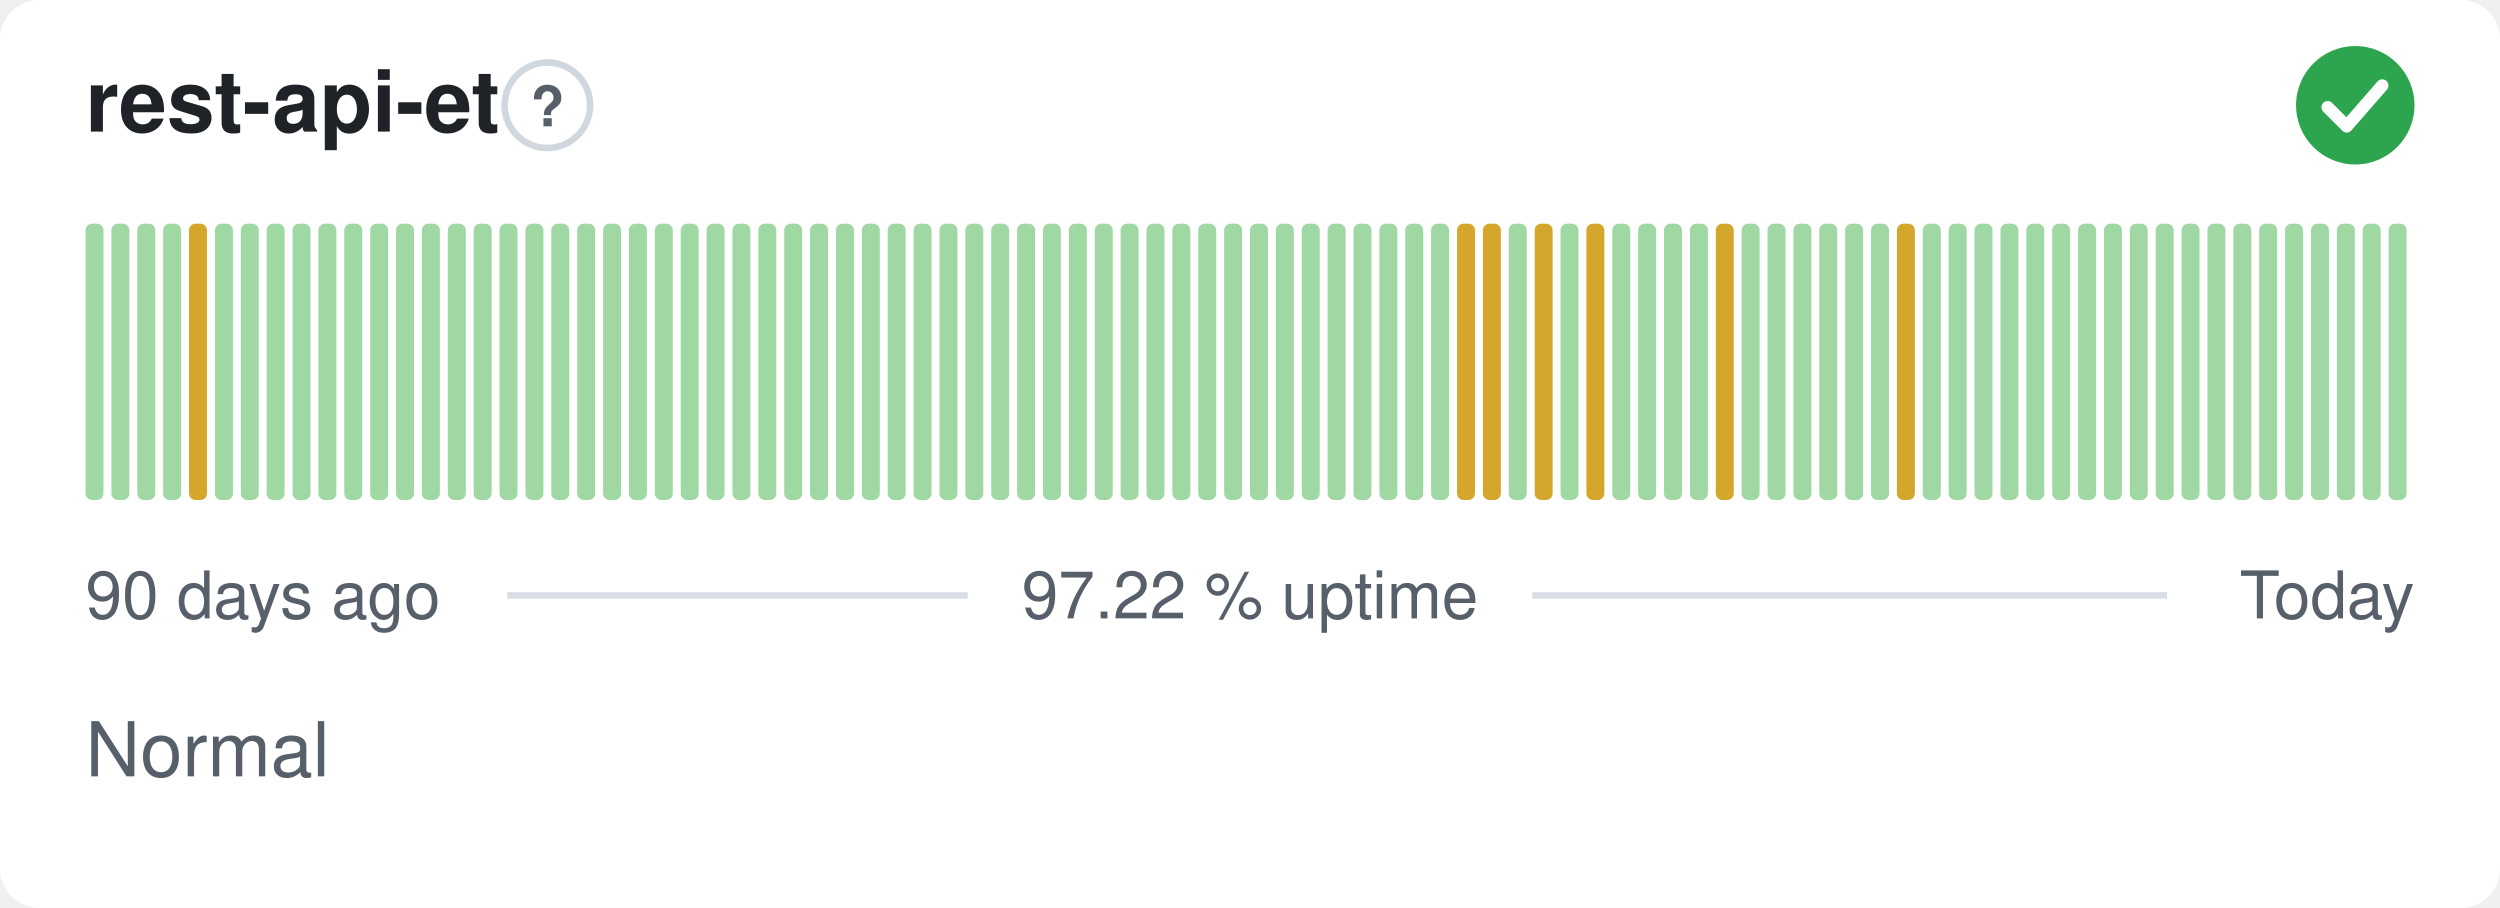
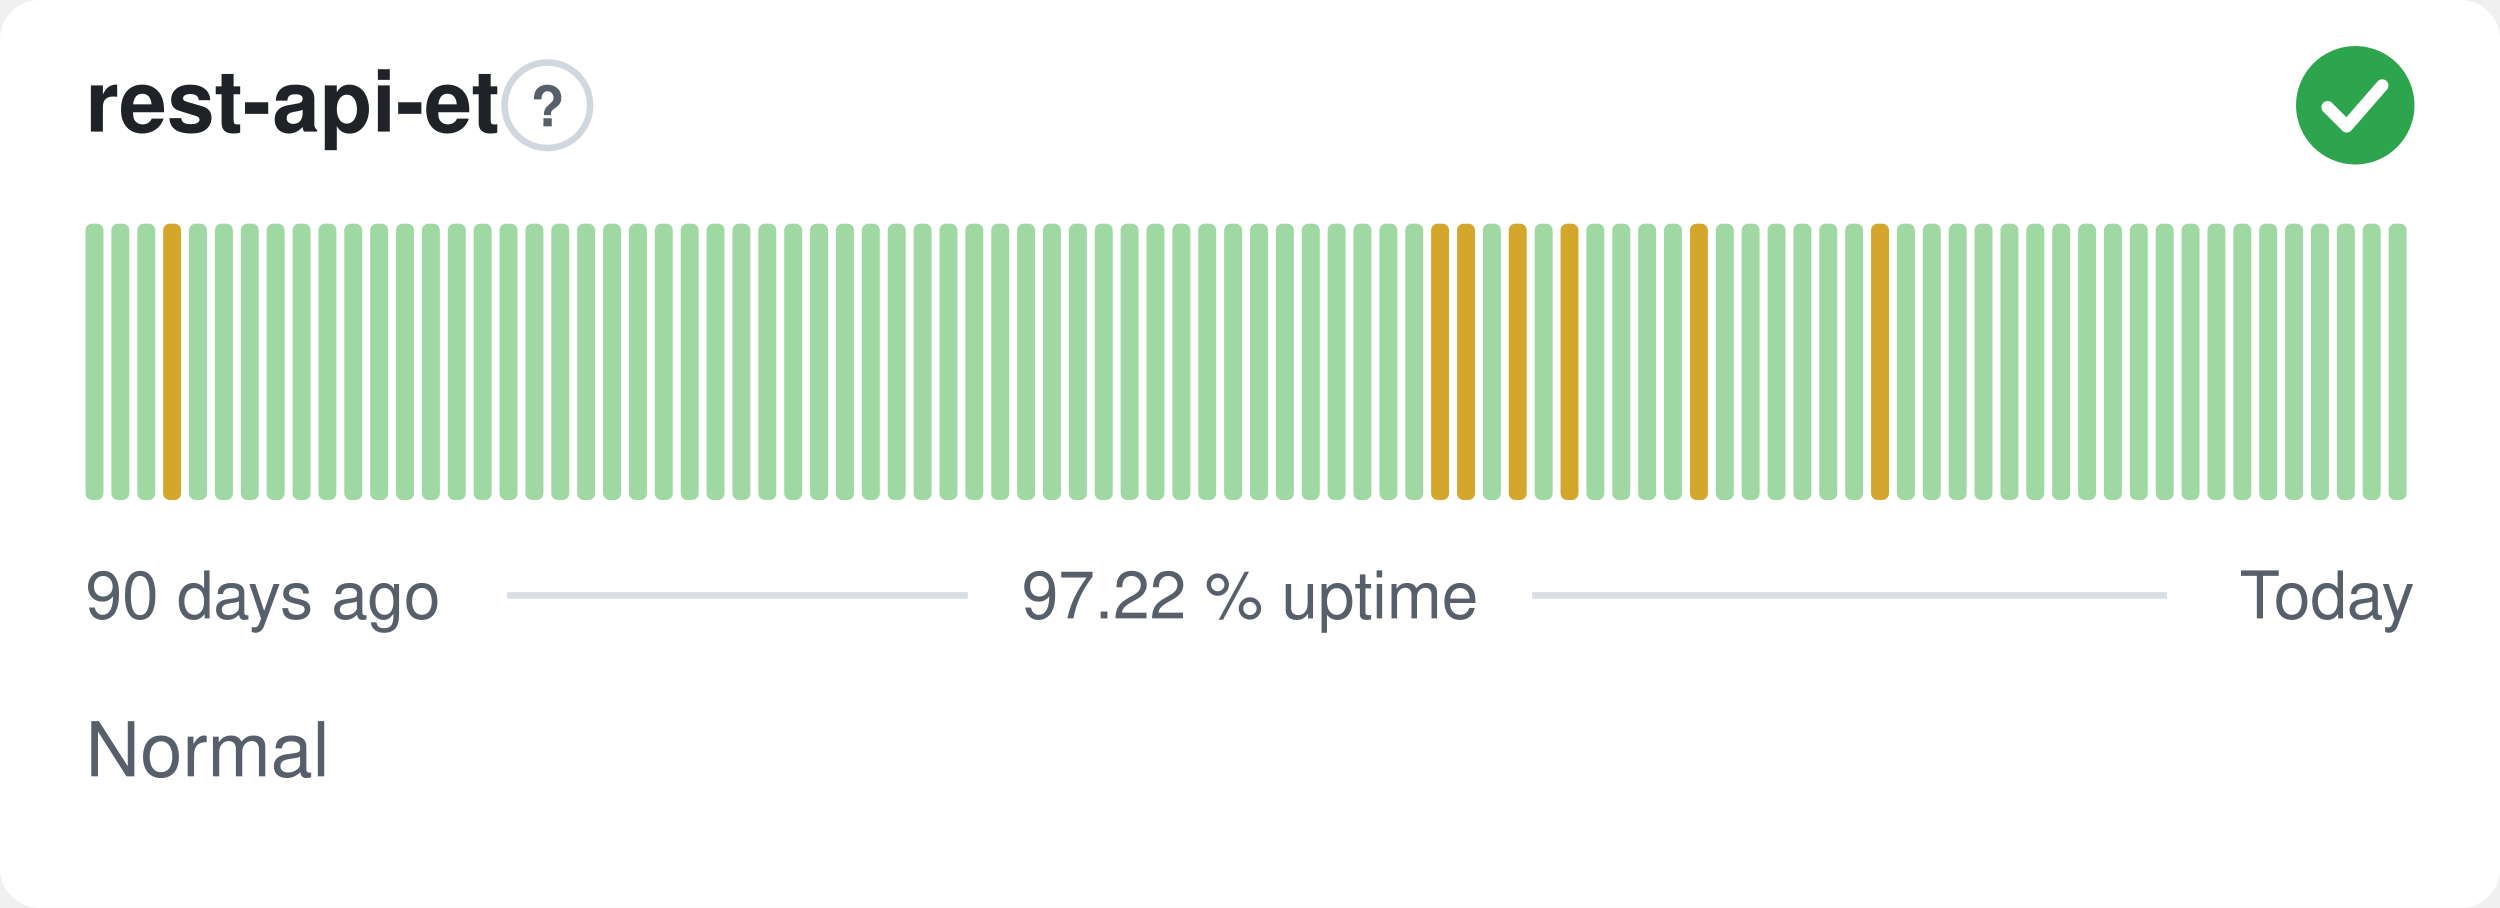
<svg xmlns="http://www.w3.org/2000/svg" width="380" height="138" viewBox="0 0 380 138" role="img" aria-label="rest-api-et: Normal, 97.22 % uptime over the last 90 days" font-family="-apple-system,BlinkMacSystemFont,'Segoe UI',Helvetica,Arial,sans-serif">
  <style>
    @media (prefers-color-scheme: dark) {
      .bg { fill: #0d1117 }
      .title { fill: #e6edf3 }
      .muted { fill: #8b949e }
      .hint { stroke: #30363d }
      .rule { stroke: #30363d }
      .nodata { fill: #21262d }
    }
  </style>
  <rect class="bg" width="380" height="138" rx="6" fill="#ffffff" />
  <text class="title" x="13" y="20" font-size="13" font-weight="600" fill="#1f2328">rest-api-et</text>
  <circle class="hint" cx="83.2" cy="16" r="6.5" fill="none" stroke="#d0d7de" stroke-width="1" />
  <text class="muted" x="83.2" y="19.2" text-anchor="middle" font-size="8.5" font-weight="700" fill="#57606a">?</text>
  <circle cx="358" cy="16" r="9" fill="#2da44e" />
  <path d="M353.80 16.30l2.90 2.90 5.40 -6.20" fill="none" stroke="#fff" stroke-width="1.89" stroke-linecap="round" stroke-linejoin="round" />
  <rect x="13.00" y="34.00" width="2.73" height="42.00" rx="1" fill="#9fd8a3" />
  <rect x="16.93" y="34.00" width="2.73" height="42.00" rx="1" fill="#9fd8a3" />
  <rect x="20.87" y="34.00" width="2.73" height="42.00" rx="1" fill="#9fd8a3" />
-   <rect x="24.80" y="34.00" width="2.73" height="42.00" rx="1" fill="#9fd8a3" />
-   <rect x="28.73" y="34.00" width="2.73" height="42.00" rx="1" fill="#d4a72c" />
+   <rect x="24.80" y="34.00" width="2.73" height="42.00" rx="1" fill="#d4a72c" />
+   <rect x="28.73" y="34.00" width="2.73" height="42.00" rx="1" fill="#9fd8a3" />
  <rect x="32.67" y="34.00" width="2.73" height="42.00" rx="1" fill="#9fd8a3" />
  <rect x="36.60" y="34.00" width="2.73" height="42.00" rx="1" fill="#9fd8a3" />
  <rect x="40.53" y="34.00" width="2.73" height="42.00" rx="1" fill="#9fd8a3" />
  <rect x="44.47" y="34.00" width="2.73" height="42.00" rx="1" fill="#9fd8a3" />
  <rect x="48.40" y="34.00" width="2.73" height="42.00" rx="1" fill="#9fd8a3" />
  <rect x="52.33" y="34.00" width="2.73" height="42.00" rx="1" fill="#9fd8a3" />
  <rect x="56.27" y="34.00" width="2.73" height="42.00" rx="1" fill="#9fd8a3" />
  <rect x="60.20" y="34.00" width="2.73" height="42.00" rx="1" fill="#9fd8a3" />
  <rect x="64.13" y="34.00" width="2.73" height="42.00" rx="1" fill="#9fd8a3" />
  <rect x="68.07" y="34.00" width="2.73" height="42.00" rx="1" fill="#9fd8a3" />
  <rect x="72.00" y="34.00" width="2.73" height="42.00" rx="1" fill="#9fd8a3" />
  <rect x="75.93" y="34.00" width="2.73" height="42.00" rx="1" fill="#9fd8a3" />
  <rect x="79.87" y="34.00" width="2.73" height="42.00" rx="1" fill="#9fd8a3" />
  <rect x="83.80" y="34.00" width="2.73" height="42.00" rx="1" fill="#9fd8a3" />
  <rect x="87.73" y="34.00" width="2.73" height="42.00" rx="1" fill="#9fd8a3" />
  <rect x="91.67" y="34.00" width="2.73" height="42.00" rx="1" fill="#9fd8a3" />
  <rect x="95.60" y="34.00" width="2.73" height="42.00" rx="1" fill="#9fd8a3" />
  <rect x="99.53" y="34.00" width="2.73" height="42.00" rx="1" fill="#9fd8a3" />
  <rect x="103.47" y="34.00" width="2.73" height="42.00" rx="1" fill="#9fd8a3" />
  <rect x="107.40" y="34.00" width="2.73" height="42.00" rx="1" fill="#9fd8a3" />
  <rect x="111.33" y="34.00" width="2.73" height="42.00" rx="1" fill="#9fd8a3" />
  <rect x="115.27" y="34.00" width="2.73" height="42.00" rx="1" fill="#9fd8a3" />
  <rect x="119.20" y="34.00" width="2.73" height="42.00" rx="1" fill="#9fd8a3" />
  <rect x="123.13" y="34.00" width="2.73" height="42.00" rx="1" fill="#9fd8a3" />
  <rect x="127.07" y="34.00" width="2.73" height="42.00" rx="1" fill="#9fd8a3" />
  <rect x="131.00" y="34.00" width="2.73" height="42.00" rx="1" fill="#9fd8a3" />
  <rect x="134.93" y="34.00" width="2.73" height="42.00" rx="1" fill="#9fd8a3" />
  <rect x="138.87" y="34.00" width="2.73" height="42.00" rx="1" fill="#9fd8a3" />
  <rect x="142.80" y="34.00" width="2.73" height="42.00" rx="1" fill="#9fd8a3" />
  <rect x="146.73" y="34.00" width="2.73" height="42.00" rx="1" fill="#9fd8a3" />
  <rect x="150.67" y="34.00" width="2.73" height="42.00" rx="1" fill="#9fd8a3" />
  <rect x="154.60" y="34.00" width="2.73" height="42.00" rx="1" fill="#9fd8a3" />
  <rect x="158.53" y="34.00" width="2.73" height="42.00" rx="1" fill="#9fd8a3" />
  <rect x="162.47" y="34.00" width="2.73" height="42.00" rx="1" fill="#9fd8a3" />
  <rect x="166.40" y="34.00" width="2.73" height="42.00" rx="1" fill="#9fd8a3" />
  <rect x="170.33" y="34.00" width="2.73" height="42.00" rx="1" fill="#9fd8a3" />
  <rect x="174.27" y="34.00" width="2.73" height="42.00" rx="1" fill="#9fd8a3" />
  <rect x="178.20" y="34.00" width="2.73" height="42.00" rx="1" fill="#9fd8a3" />
  <rect x="182.13" y="34.00" width="2.73" height="42.00" rx="1" fill="#9fd8a3" />
  <rect x="186.07" y="34.00" width="2.73" height="42.00" rx="1" fill="#9fd8a3" />
  <rect x="190.00" y="34.00" width="2.73" height="42.00" rx="1" fill="#9fd8a3" />
  <rect x="193.93" y="34.00" width="2.73" height="42.00" rx="1" fill="#9fd8a3" />
  <rect x="197.87" y="34.00" width="2.73" height="42.00" rx="1" fill="#9fd8a3" />
  <rect x="201.80" y="34.00" width="2.73" height="42.00" rx="1" fill="#9fd8a3" />
  <rect x="205.73" y="34.00" width="2.73" height="42.00" rx="1" fill="#9fd8a3" />
  <rect x="209.67" y="34.00" width="2.73" height="42.00" rx="1" fill="#9fd8a3" />
  <rect x="213.60" y="34.00" width="2.73" height="42.00" rx="1" fill="#9fd8a3" />
-   <rect x="217.53" y="34.00" width="2.73" height="42.00" rx="1" fill="#9fd8a3" />
+   <rect x="217.53" y="34.00" width="2.73" height="42.00" rx="1" fill="#d4a72c" />
  <rect x="221.47" y="34.00" width="2.73" height="42.00" rx="1" fill="#d4a72c" />
-   <rect x="225.40" y="34.00" width="2.73" height="42.00" rx="1" fill="#d4a72c" />
-   <rect x="229.33" y="34.00" width="2.73" height="42.00" rx="1" fill="#9fd8a3" />
-   <rect x="233.27" y="34.00" width="2.73" height="42.00" rx="1" fill="#d4a72c" />
-   <rect x="237.20" y="34.00" width="2.73" height="42.00" rx="1" fill="#9fd8a3" />
-   <rect x="241.13" y="34.00" width="2.73" height="42.00" rx="1" fill="#d4a72c" />
+   <rect x="225.40" y="34.00" width="2.73" height="42.00" rx="1" fill="#9fd8a3" />
+   <rect x="229.33" y="34.00" width="2.73" height="42.00" rx="1" fill="#d4a72c" />
+   <rect x="233.27" y="34.00" width="2.73" height="42.00" rx="1" fill="#9fd8a3" />
+   <rect x="237.20" y="34.00" width="2.73" height="42.00" rx="1" fill="#d4a72c" />
+   <rect x="241.13" y="34.00" width="2.73" height="42.00" rx="1" fill="#9fd8a3" />
  <rect x="245.07" y="34.00" width="2.73" height="42.00" rx="1" fill="#9fd8a3" />
  <rect x="249.00" y="34.00" width="2.73" height="42.00" rx="1" fill="#9fd8a3" />
  <rect x="252.93" y="34.00" width="2.73" height="42.00" rx="1" fill="#9fd8a3" />
-   <rect x="256.87" y="34.00" width="2.73" height="42.00" rx="1" fill="#9fd8a3" />
-   <rect x="260.80" y="34.00" width="2.73" height="42.00" rx="1" fill="#d4a72c" />
+   <rect x="256.87" y="34.00" width="2.73" height="42.00" rx="1" fill="#d4a72c" />
+   <rect x="260.80" y="34.00" width="2.73" height="42.00" rx="1" fill="#9fd8a3" />
  <rect x="264.73" y="34.00" width="2.73" height="42.00" rx="1" fill="#9fd8a3" />
  <rect x="268.67" y="34.00" width="2.73" height="42.00" rx="1" fill="#9fd8a3" />
  <rect x="272.60" y="34.00" width="2.73" height="42.00" rx="1" fill="#9fd8a3" />
  <rect x="276.53" y="34.00" width="2.73" height="42.00" rx="1" fill="#9fd8a3" />
  <rect x="280.47" y="34.00" width="2.73" height="42.00" rx="1" fill="#9fd8a3" />
-   <rect x="284.40" y="34.00" width="2.73" height="42.00" rx="1" fill="#9fd8a3" />
-   <rect x="288.33" y="34.00" width="2.73" height="42.00" rx="1" fill="#d4a72c" />
+   <rect x="284.40" y="34.00" width="2.73" height="42.00" rx="1" fill="#d4a72c" />
+   <rect x="288.33" y="34.00" width="2.73" height="42.00" rx="1" fill="#9fd8a3" />
  <rect x="292.27" y="34.00" width="2.73" height="42.00" rx="1" fill="#9fd8a3" />
  <rect x="296.20" y="34.00" width="2.73" height="42.00" rx="1" fill="#9fd8a3" />
  <rect x="300.13" y="34.00" width="2.73" height="42.00" rx="1" fill="#9fd8a3" />
  <rect x="304.07" y="34.00" width="2.73" height="42.00" rx="1" fill="#9fd8a3" />
  <rect x="308.00" y="34.00" width="2.73" height="42.00" rx="1" fill="#9fd8a3" />
  <rect x="311.93" y="34.00" width="2.73" height="42.00" rx="1" fill="#9fd8a3" />
  <rect x="315.87" y="34.00" width="2.73" height="42.00" rx="1" fill="#9fd8a3" />
  <rect x="319.80" y="34.00" width="2.73" height="42.00" rx="1" fill="#9fd8a3" />
  <rect x="323.73" y="34.00" width="2.73" height="42.00" rx="1" fill="#9fd8a3" />
  <rect x="327.67" y="34.00" width="2.73" height="42.00" rx="1" fill="#9fd8a3" />
  <rect x="331.60" y="34.00" width="2.73" height="42.00" rx="1" fill="#9fd8a3" />
  <rect x="335.53" y="34.00" width="2.73" height="42.00" rx="1" fill="#9fd8a3" />
  <rect x="339.47" y="34.00" width="2.73" height="42.00" rx="1" fill="#9fd8a3" />
  <rect x="343.40" y="34.00" width="2.73" height="42.00" rx="1" fill="#9fd8a3" />
  <rect x="347.33" y="34.00" width="2.73" height="42.00" rx="1" fill="#9fd8a3" />
  <rect x="351.27" y="34.00" width="2.73" height="42.00" rx="1" fill="#9fd8a3" />
  <rect x="355.20" y="34.00" width="2.73" height="42.00" rx="1" fill="#9fd8a3" />
  <rect x="359.13" y="34.00" width="2.73" height="42.00" rx="1" fill="#9fd8a3" />
  <rect x="363.07" y="34.00" width="2.73" height="42.00" rx="1" fill="#9fd8a3" />
  <text class="muted" x="13" y="94" font-size="10" fill="#57606a">90 days ago</text>
  <text class="muted" x="190" y="94" text-anchor="middle" font-size="10" fill="#57606a">97.22 % uptime</text>
  <text class="muted" x="367" y="94" text-anchor="end" font-size="10" fill="#57606a">Today</text>
  <line class="rule" x1="77.1" y1="90.5" x2="147.1" y2="90.5" stroke="#d8dee4" stroke-width="1" />
  <line class="rule" x1="232.9" y1="90.5" x2="329.4" y2="90.5" stroke="#d8dee4" stroke-width="1" />
  <text class="muted" x="13" y="118" font-size="11.5" fill="#57606a">Normal</text>
</svg>
